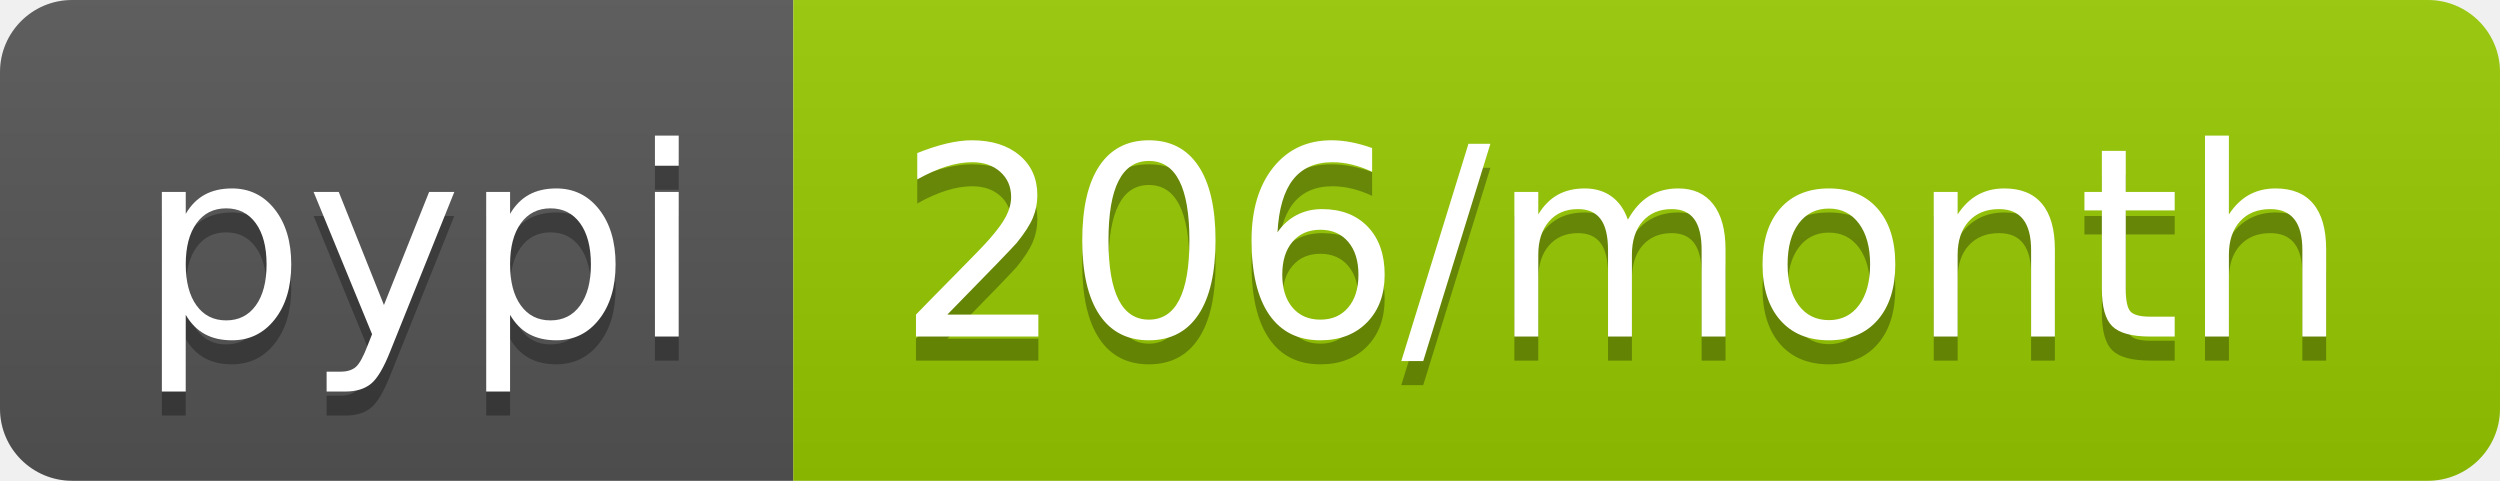
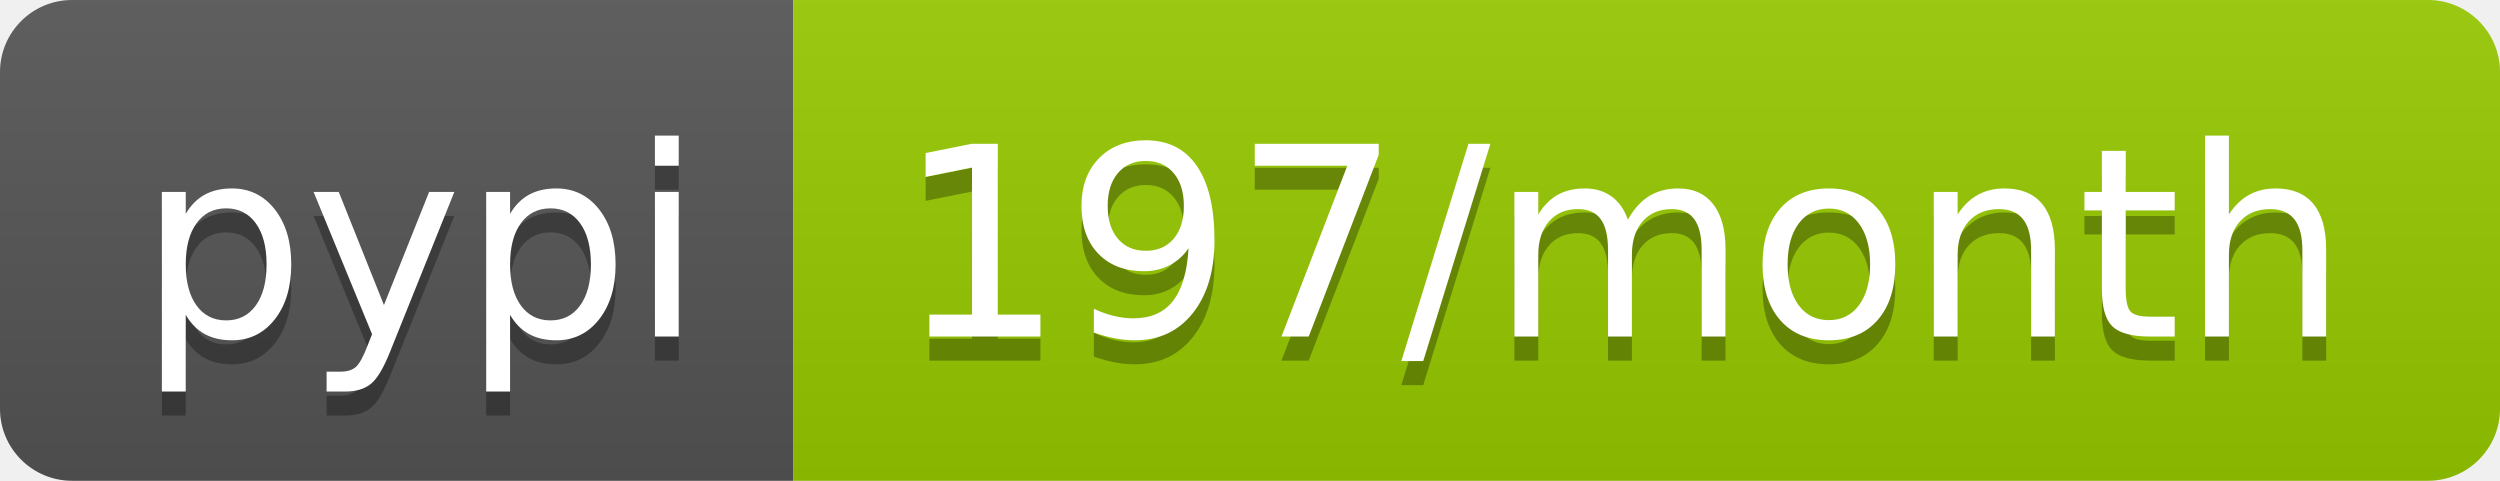
<svg xmlns="http://www.w3.org/2000/svg" width="104" height="20">
  <linearGradient id="b" x2="0" y2="100%">
    <stop offset="0" stop-color="#bbb" stop-opacity=".1" />
    <stop offset="1" stop-opacity=".1" />
  </linearGradient>
  <clipPath id="a">
    <rect width="104" height="20" rx="3" fill="#fff" />
  </clipPath>
  <g clip-path="url(#a)">
    <path fill="#555" d="M0 0h33v20H0z" />
    <path fill="#97ca00" d="M33 0h71v20H33z" />
    <path fill="url(#b)" d="M0 0h104v20H0z" />
  </g>
  <g fill="#fff" text-anchor="middle" font-family="DejaVu Sans,Verdana,Geneva,sans-serif" font-size="110">
    <text x="175" y="150" fill="#010101" fill-opacity=".3" transform="scale(.1)" textLength="230">pypi</text>
    <text x="175" y="140" transform="scale(.1)" textLength="230">pypi</text>
-     <text x="675" y="150" fill="#010101" fill-opacity=".3" transform="scale(.1)" textLength="610">206/month</text>
-     <text x="675" y="140" transform="scale(.1)" textLength="610">206/month</text>
+     <text x="675" y="150" fill="#010101" fill-opacity=".3" transform="scale(.1)" textLength="610">197/month</text>
+     <text x="675" y="140" transform="scale(.1)" textLength="610">197/month</text>
  </g>
</svg>
